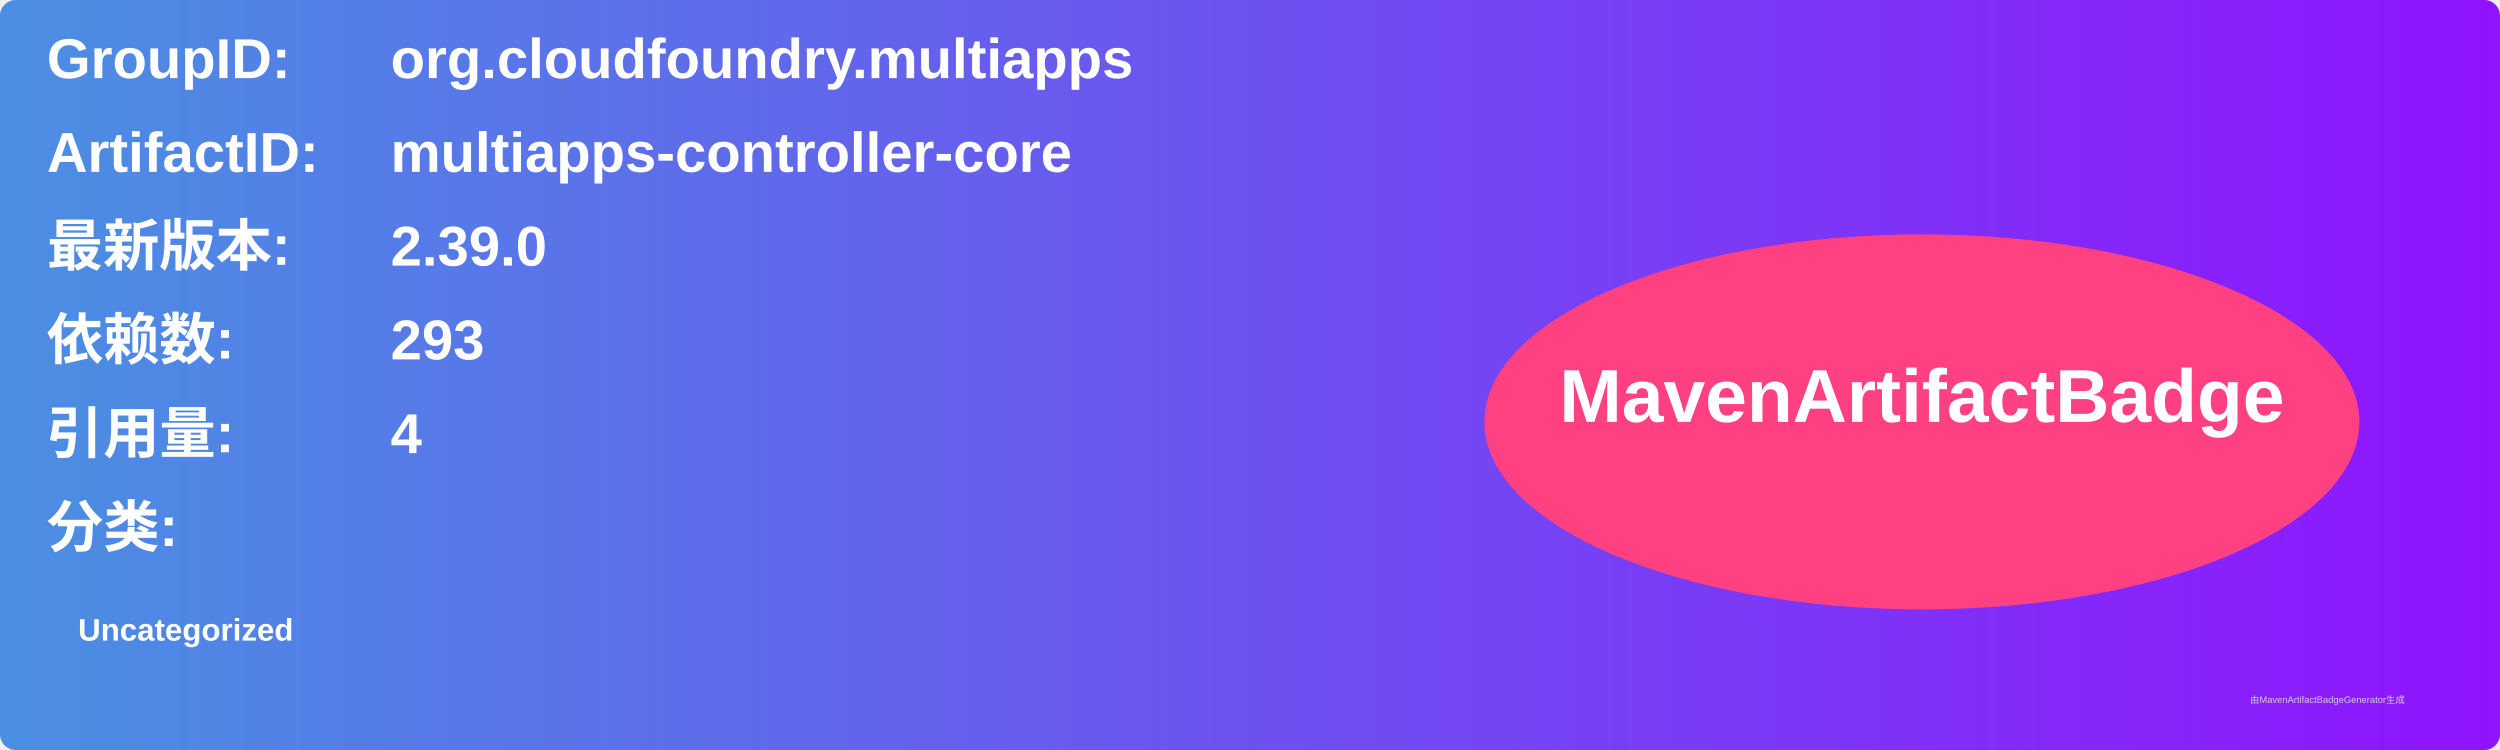
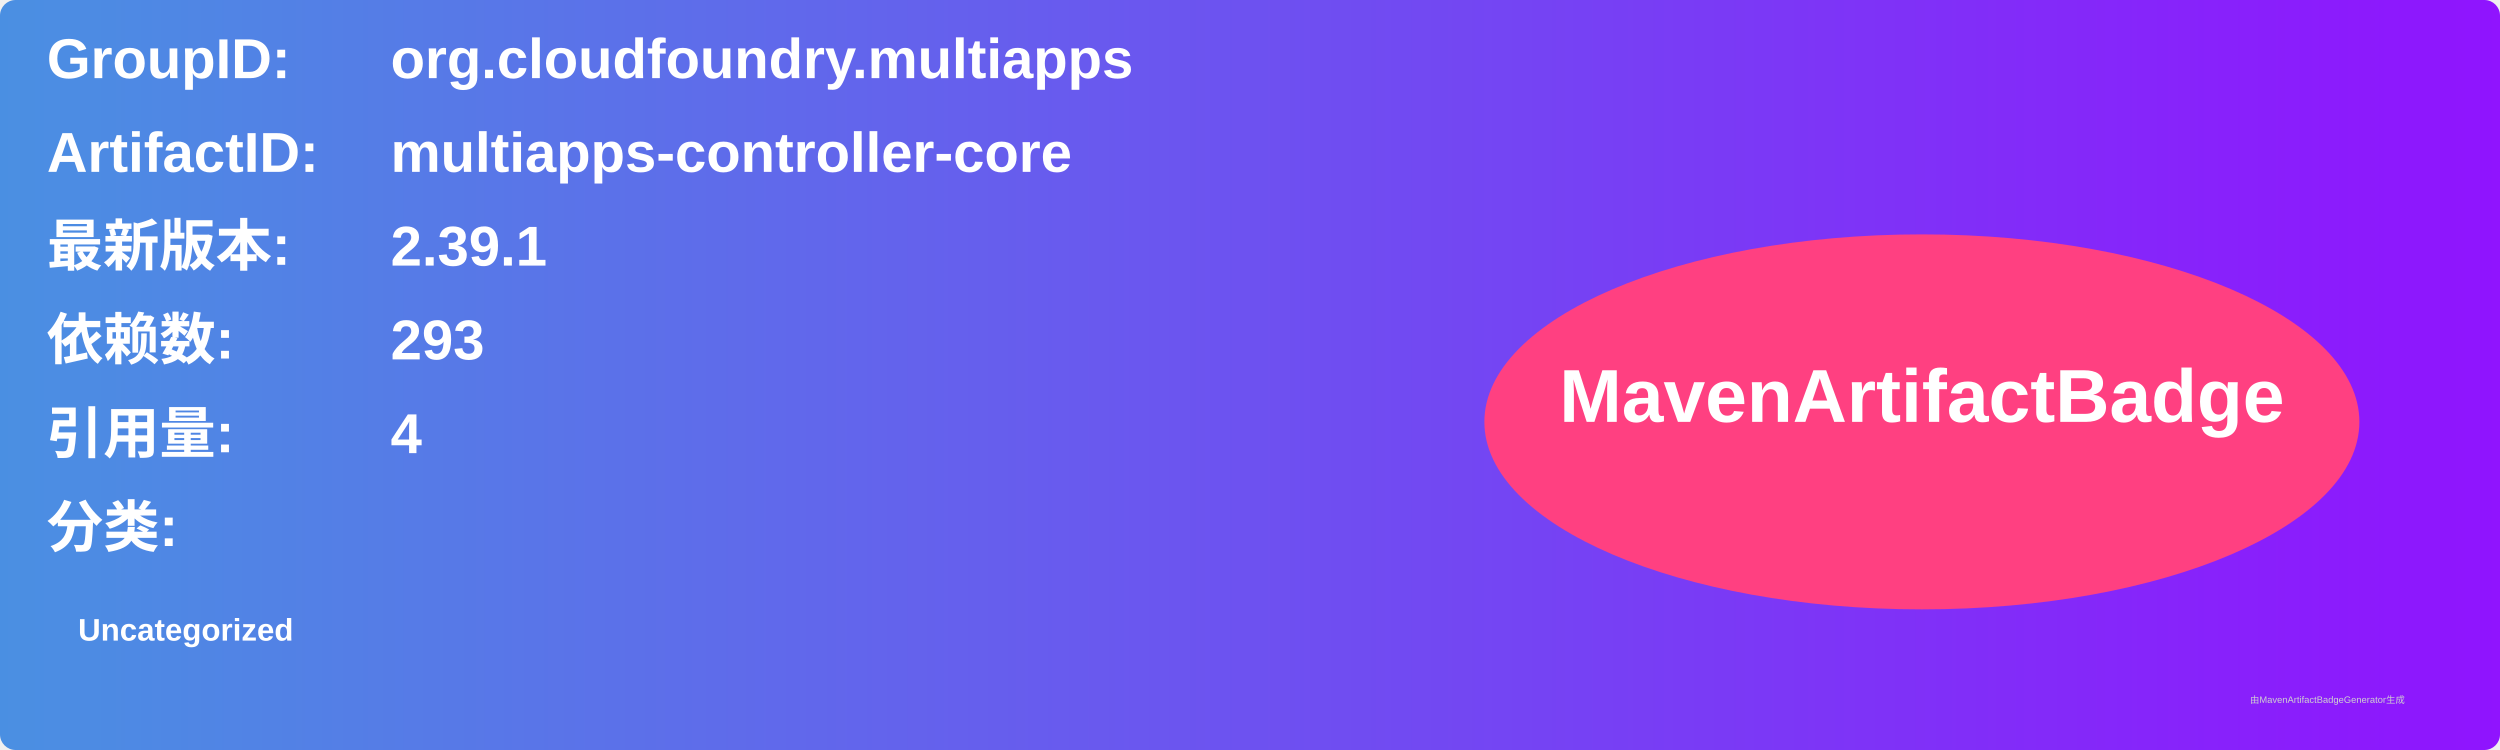
<svg xmlns="http://www.w3.org/2000/svg" width="800" height="240" viewBox="0 0 800 240">
  <linearGradient id="grad" x1="0%" y1="0%" x2="100%" y2="0%">
    <stop offset="0%" stop-color="#4a90e2" />
    <stop offset="100%" stop-color="#9013fe" />
  </linearGradient>
  <rect width="100%" height="100%" rx="5" ry="5" fill="url(#grad)" />
  <g transform="translate(15, 15)">
    <text x="0" y="10" font-family="Arial" font-size="18" fill="white" font-weight="bold" width="260">GroupID:</text>
    <text x="110" y="10" font-family="Arial" font-size="18" fill="white" font-weight="bold" width="460">org.cloudfoundry.multiapps</text>
    <text x="0" y="40" font-family="Arial" font-size="18" fill="white" font-weight="bold" width="260">ArtifactID:</text>
    <text x="110" y="40" font-family="Arial" font-size="18" fill="white" font-weight="bold" width="460">multiapps-controller-core</text>
    <text x="0" y="70" font-family="Arial" font-size="18" fill="white" font-weight="bold">最新版本:</text>
    <text x="110" y="70" font-family="Arial" font-size="18" fill="white" font-weight="bold">
-       <tspan font-weight="bold">2.39.0</tspan>
+       <tspan font-weight="bold">2.39.1</tspan>
    </text>
    <text x="0" y="100" font-family="Arial" font-size="18" fill="white" font-weight="bold">依赖数: </text>
    <text x="110" y="100" font-family="Arial" font-size="18" fill="white">
      <tspan font-weight="bold">293</tspan>
    </text>
    <text x="0" y="130" font-family="Arial" font-size="18" fill="white" font-weight="bold">引用量: </text>
    <text x="110" y="130" font-family="Arial" font-size="18" fill="white">
      <tspan font-weight="bold">4</tspan>
    </text>
    <text x="0" y="160" font-family="Arial" font-size="18" fill="white" font-weight="bold">分类:</text>
    <text x="10" y="190" font-family="Arial" font-size="10" fill="white">
      <tspan font-weight="bold">Uncategorized</tspan>
    </text>
    <ellipse cx="600" cy="120" rx="140" ry="60" fill="#ff4081" />
    <text x="600" y="120" text-anchor="middle" font-family="Arial" font-size="24" fill="white" font-weight="bold">MavenArtifactBadge</text>
  </g>
  <text x="720" y="225" font-family="Arial" font-size="3" fill="#d0d0d0">由MavenArtifactBadgeGenerator生成</text>
</svg>
